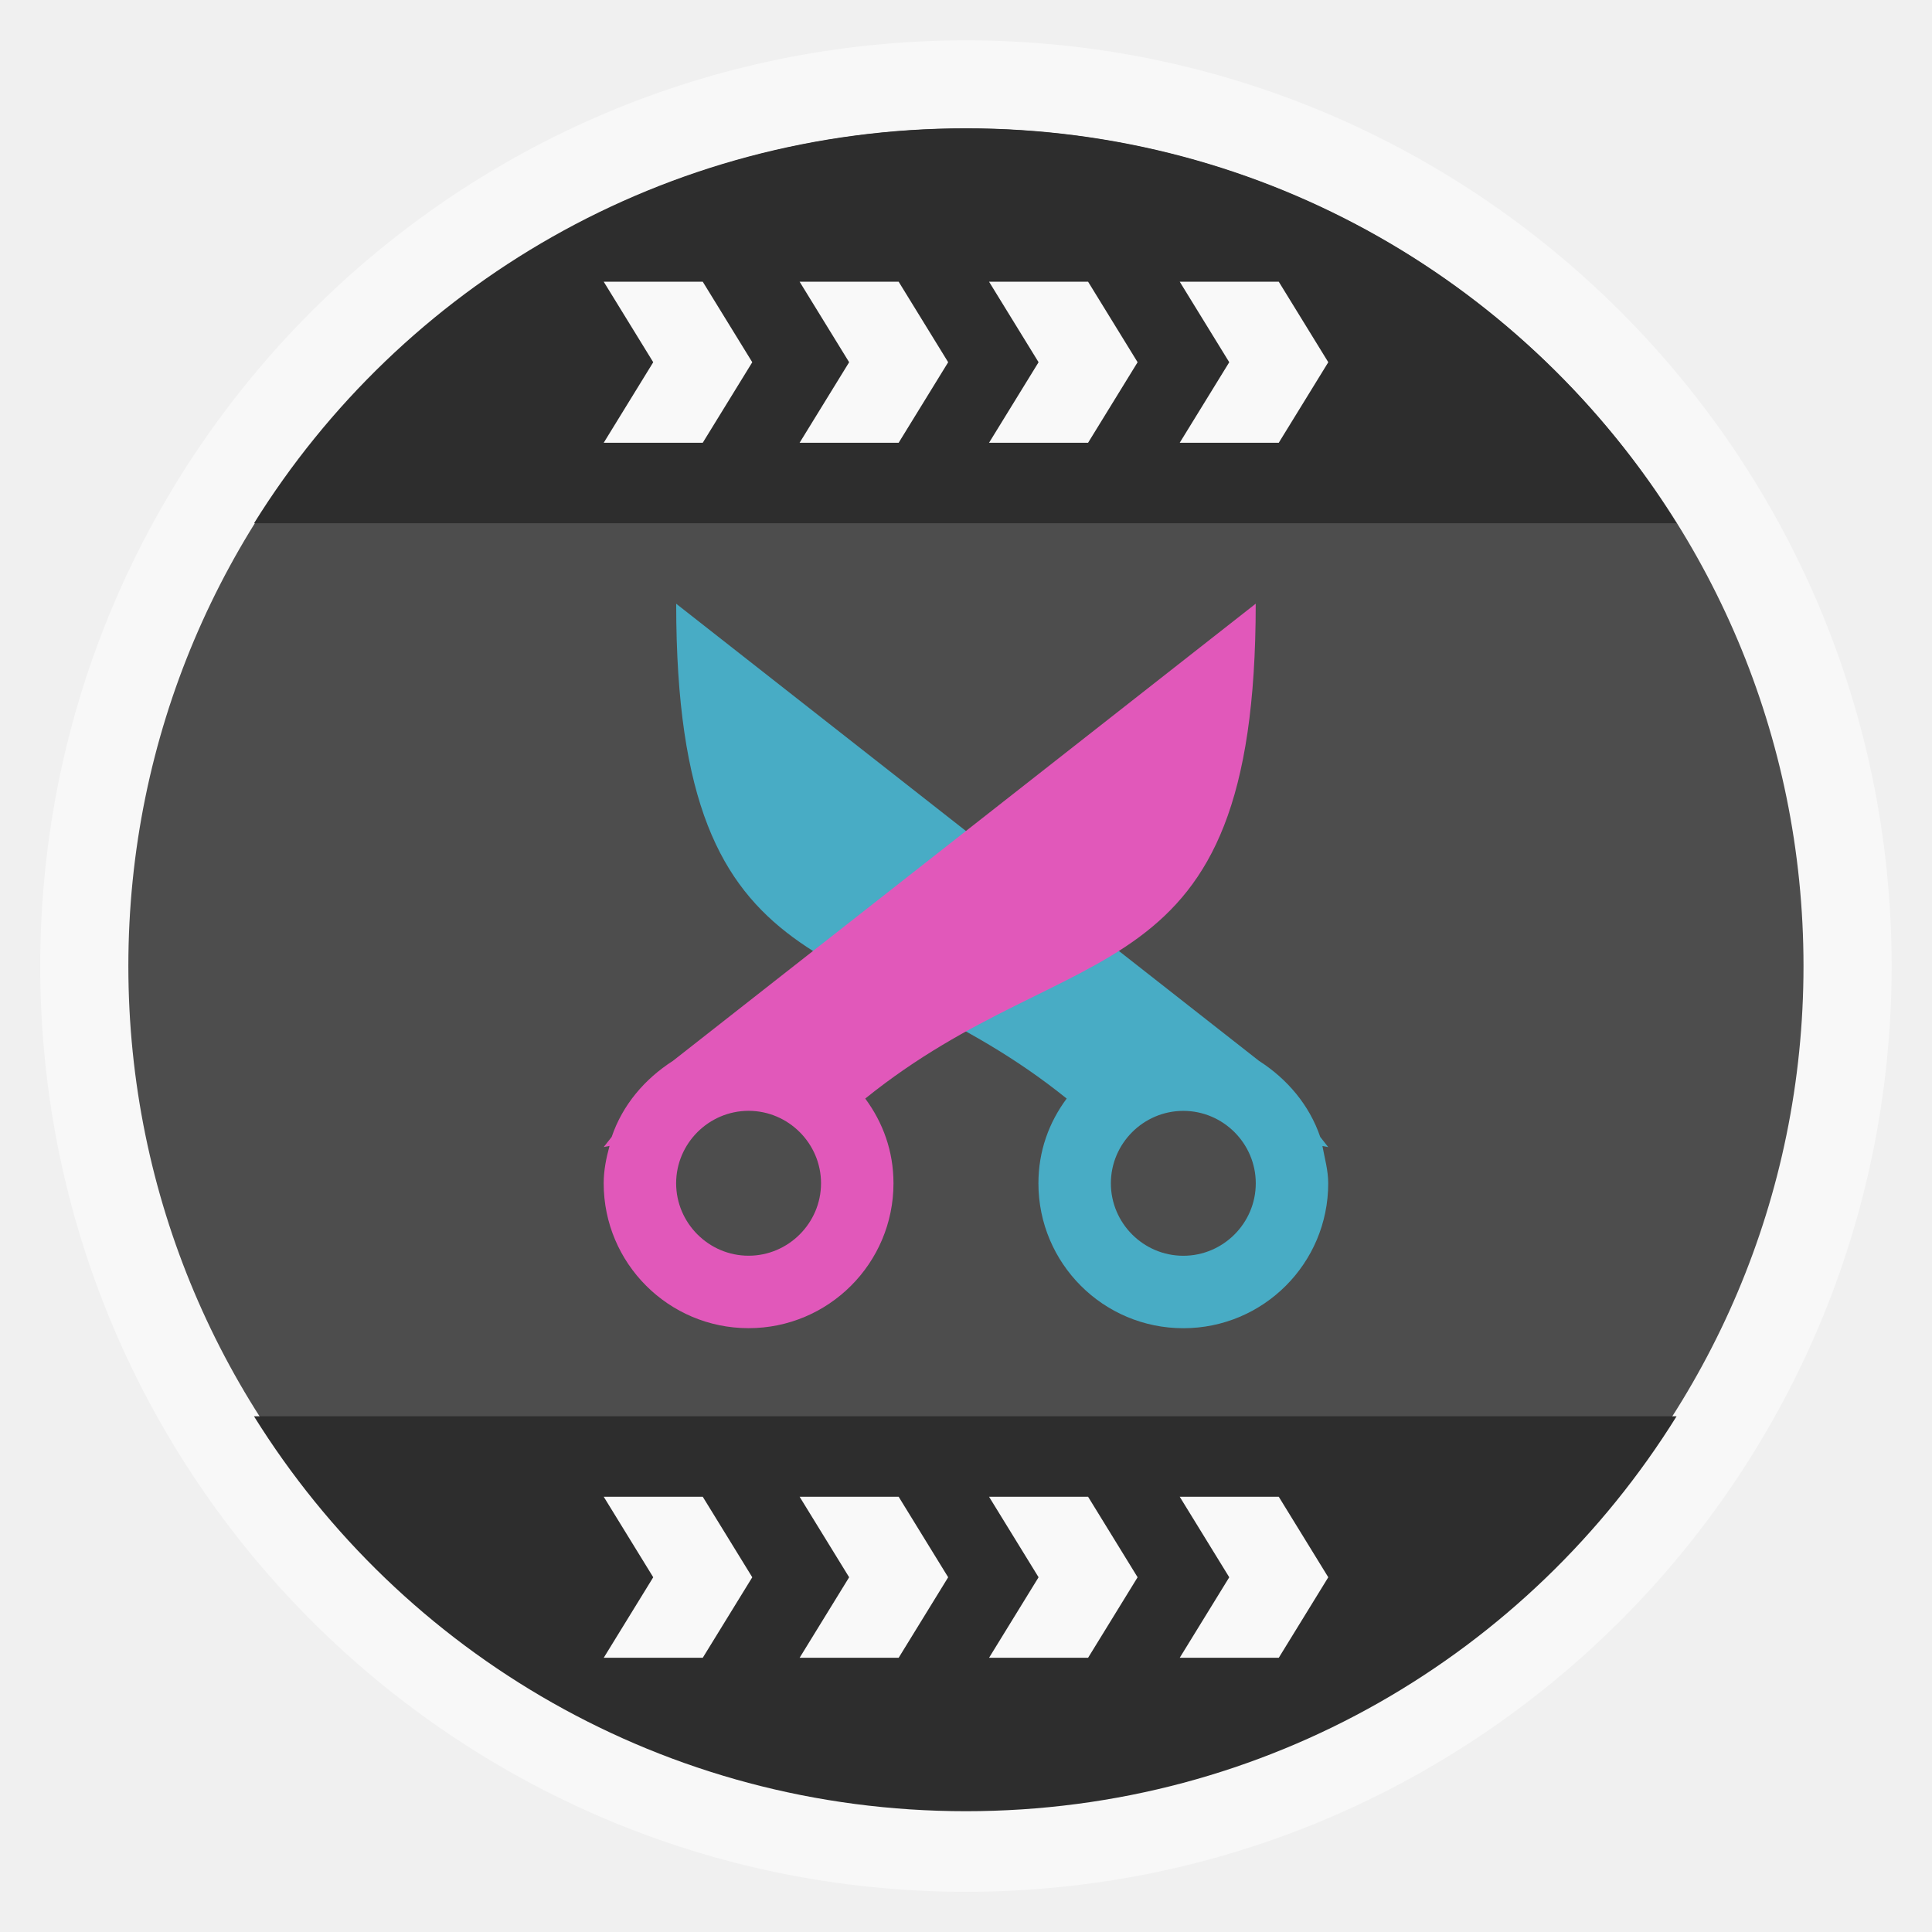
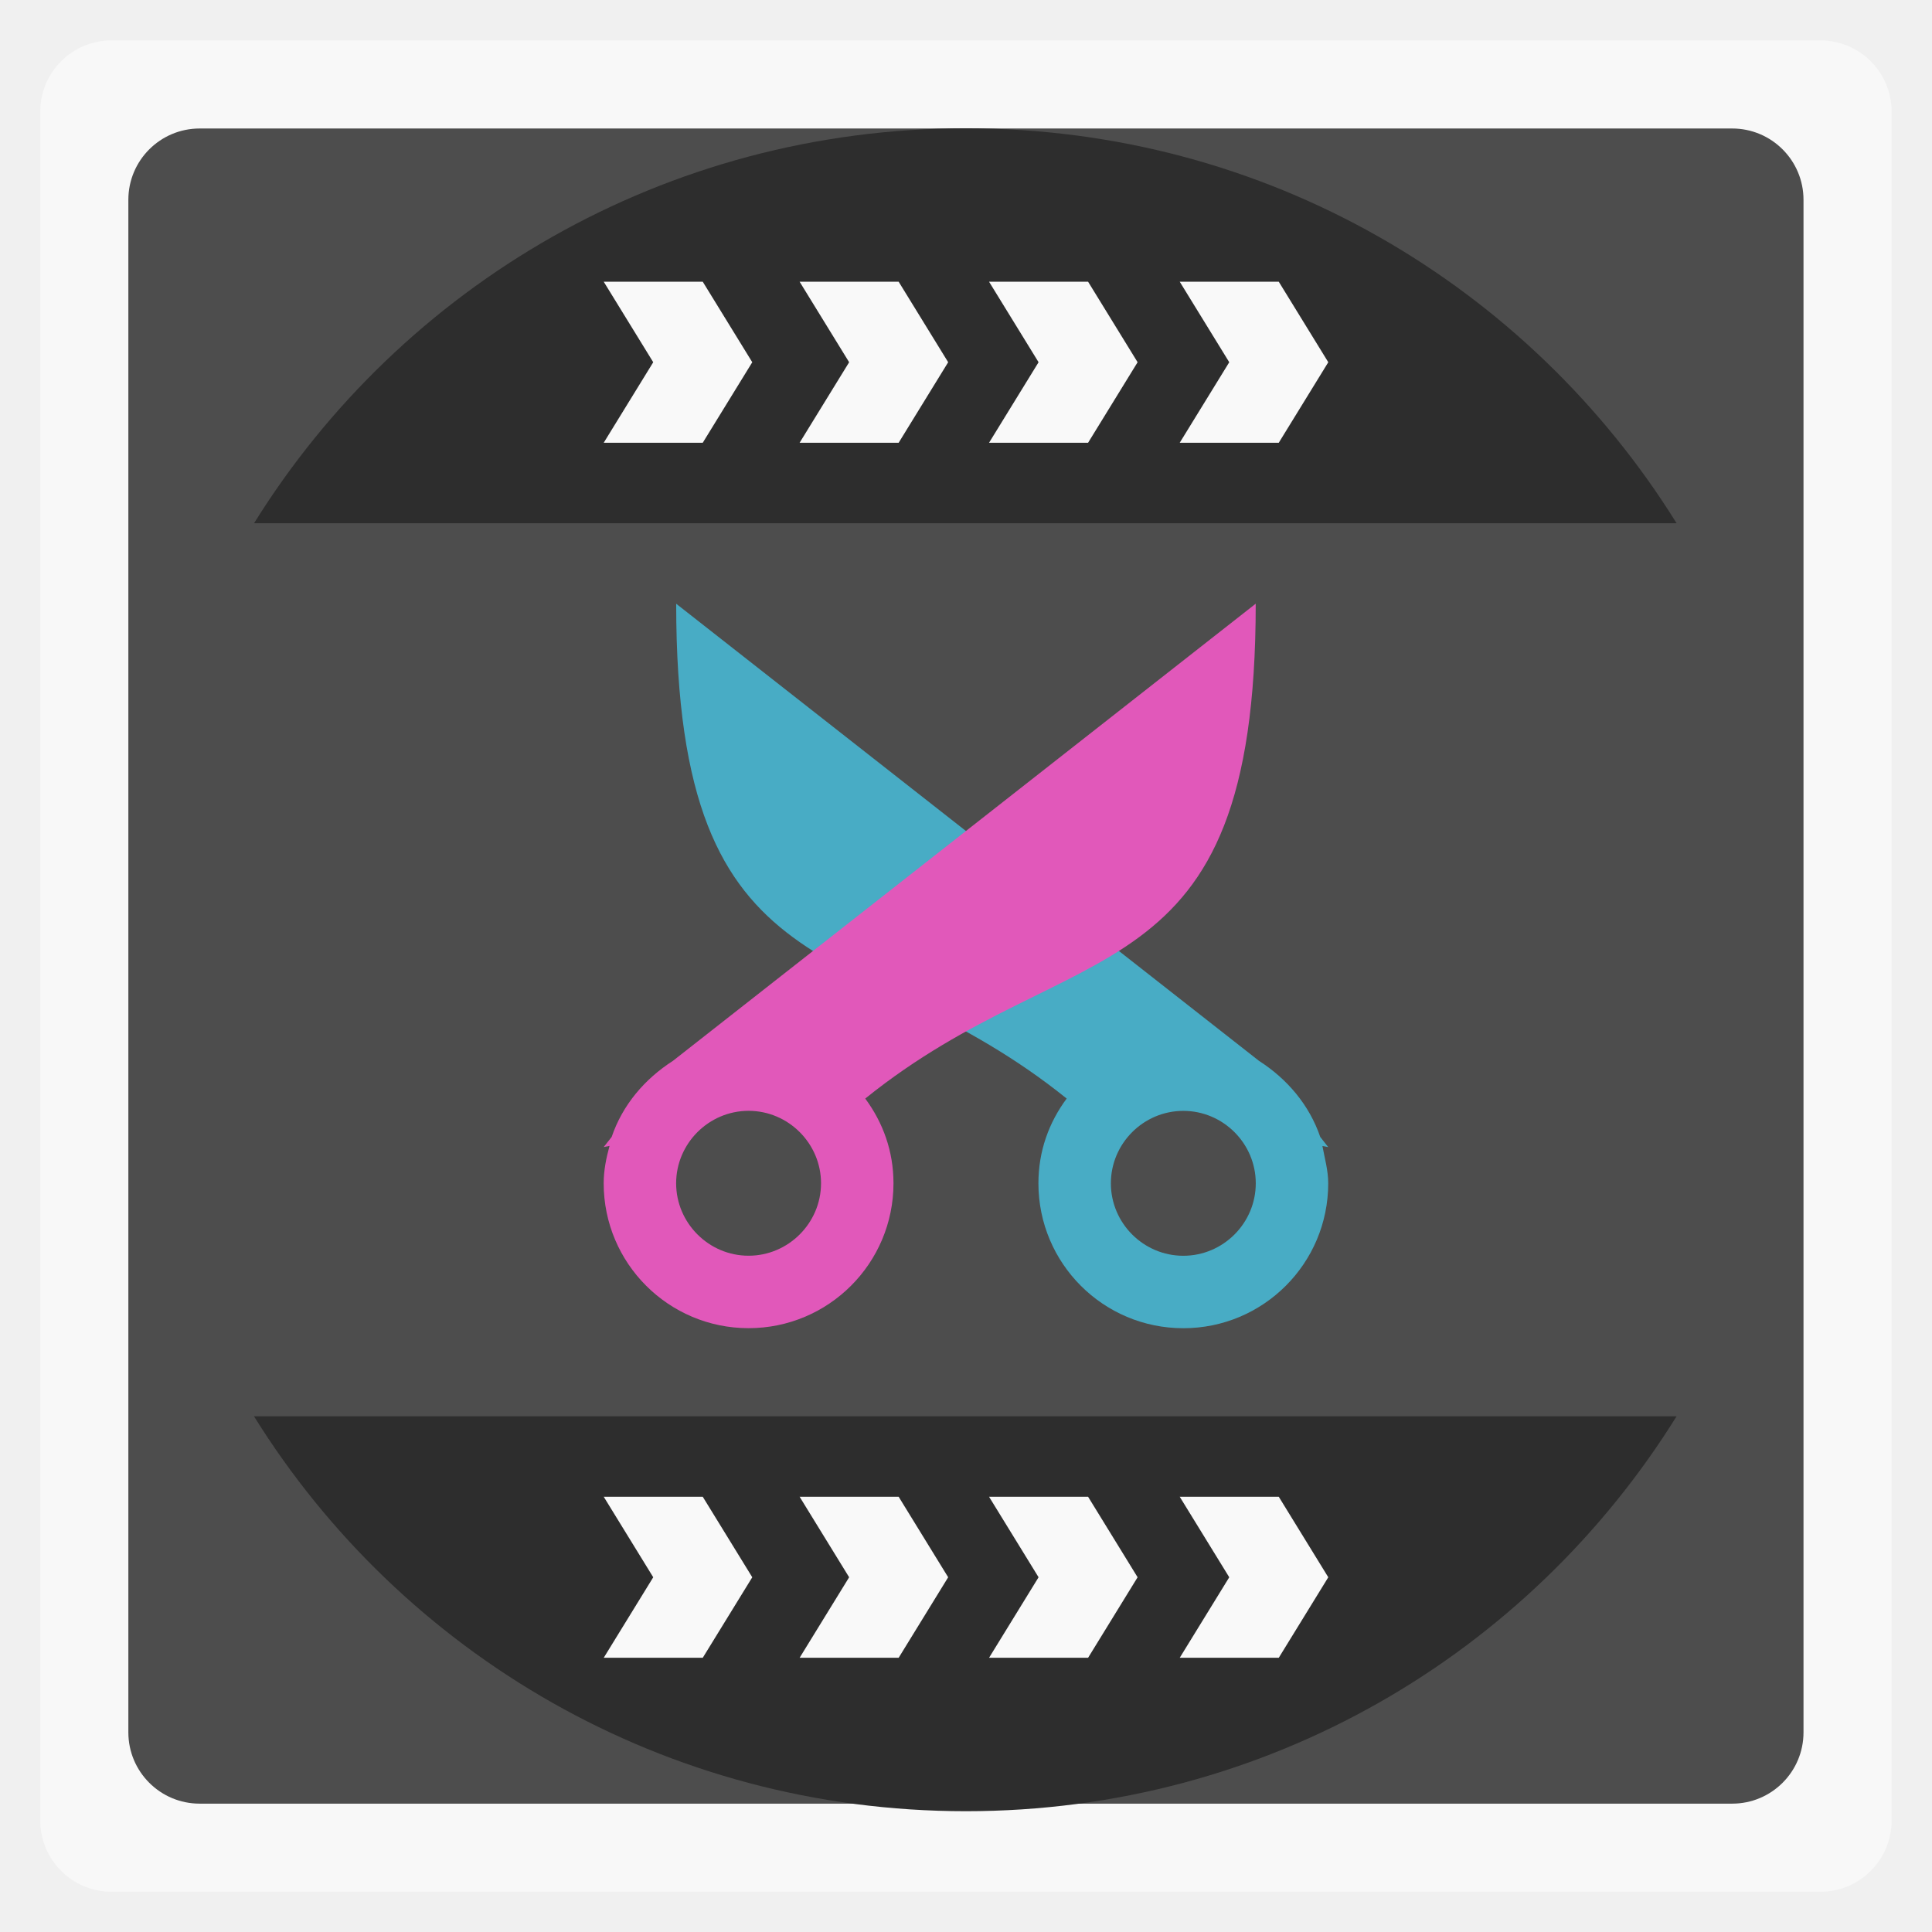
<svg xmlns="http://www.w3.org/2000/svg" width="48" viewBox="0 0 13.547 13.547" height="48">
  <defs>
    <clipPath clipPathUnits="userSpaceOnUse">
      <path d="M 54.1,12.5 12.9,54.7 C -2.7,70.3 23,69 32.3,74.9 36.6,77.7 18.5,81.3 22.2,85 c 3.6,3.7 21.7,7.1 25.3,10.7 3.6,3.7 -7.3,7.6 -3.7,11.3 3.5,3.7 11.9,0.2 13.4,8.6 1.1,6.2 15.4,3.1 21.8,-2.2 4,-3.4 -6.9,-3.4 -3.3,-7.1 9,-9.1 17,-4.1 20.3,-12.5 1.8,-4.5 -13.6,-7.7 -9.5,-10.6 9.8,-6.9 45.8,-10.4 29.2,-27 L 73,12.5 c -5.3,-5 -14,-5 -18.9,0 z m -9.9,64.7 c 0.9,0 30.8,4 19.3,7.1 -4.4,1.2 -24.6,-7.1 -19.3,-7.1 z m 57.2,16.6 c 0,2.1 16.3,3.3 15.4,-0.5 -1.3,-6.4 -13.6,-5.9 -15.4,0.5 z m -69.5,11.1 c 3.7,3.2 9.3,-0.7 11.1,-5.2 -3.6,-4.7 -16.9,0.3 -11.1,5.2 z m 67.5,-6.7 c -4.6,4.2 0.8,8.6 5.3,5.7 1.2,-0.8 -0.1,-4.7 -5.3,-5.7 z" />
    </clipPath>
    <clipPath clipPathUnits="userSpaceOnUse">
      <rect width="20" x="1" y="1" rx="2" height="20" style="fill:#fff;fill-rule:evenodd" />
    </clipPath>
    <clipPath clipPathUnits="userSpaceOnUse">
      <rect width="84" x="6" y="6" rx="6" height="84" style="fill:#fff" />
    </clipPath>
    <clipPath clipPathUnits="userSpaceOnUse">
      <rect width="96" x="-100" y="0" height="96" style="fill:#fff" />
    </clipPath>
    <clipPath clipPathUnits="userSpaceOnUse">
      <path d="M 95.311,352.545 L 476.403,352.545 L 476.403,71.423 L 95.311,71.423 L 95.311,352.545 z" />
    </clipPath>
    <clipPath clipPathUnits="userSpaceOnUse">
      <path d="M 93.311,69.185 L 478.511,69.185 L 478.511,354.545 L 93.311,354.545 L 93.311,69.185 z" />
    </clipPath>
    <clipPath clipPathUnits="userSpaceOnUse">
      <path d="M 92.311,355.545 L 479.511,355.545 L 479.511,68.185 L 92.311,68.185 L 92.311,355.545 z" />
    </clipPath>
    <clipPath clipPathUnits="userSpaceOnUse">
      <path d="M 93.311,354.545 L 478.511,354.545 L 478.511,69.185 L 93.311,69.185 L 93.311,354.545 z" />
    </clipPath>
  </defs>
  <g style="fill-rule:evenodd">
    <g>
-       <rect width="12.982" x=".282" y=".283" rx="6.491" height="12.982" style="opacity:.5;fill:#fff" />
-       <rect width="11.746" x=".9" y=".901" rx="5.873" height="11.746" style="fill:#4d4d4d" />
+       <rect width="12.982" x=".282" y=".283" rx="0.5" height="12.982" style="opacity:.5;fill:#fff" />
+       <rect width="11.746" x=".9" y=".901" rx="0.5" height="11.746" style="fill:#4d4d4d" />
      <path style="fill:#2d2d2d" d="M 24 3.188 C 16.517 3.188 9.978 7.103 6.312 13 L 41.656 13 C 37.99 7.106 31.481 3.188 24 3.188 z " transform="scale(.28222)" />
    </g>
    <g style="fill:#f9f9f9" transform="matrix(-.79632 0 0 .89329 12.15583 .16825)">
      <path d="m 9.077,2.023 -0.436,0.632 0.436,0.632 0.872,0 -0.436,-0.632 0.436,-0.632 -0.872,0 z" />
      <path d="m 7.352,2.023 -0.436,0.632 0.436,0.632 0.872,0 -0.436,-0.632 0.436,-0.632 -0.872,0 z" />
      <path d="m 5.684,2.023 -0.436,0.632 0.436,0.632 0.872,0 -0.436,-0.632 0.436,-0.632 -0.872,0 z" />
      <path d="m 4.005,2.023 -0.436,0.632 0.436,0.632 0.872,0 -0.436,-0.632 0.436,-0.632 -0.872,0 z" />
    </g>
    <g>
      <path style="fill:#2d2d2d" d="m 6.773,12.7 c -2.112,0 -3.957,-1.105 -4.992,-2.769 l 9.975,0 C 10.722,11.594 8.885,12.7 6.773,12.7 z" />
    </g>
    <g style="fill:#f9f9f9" transform="matrix(-.79632 0 0 -.89329 12.15583 13.43133)">
      <path d="m 9.077,2.023 -0.436,0.632 0.436,0.632 0.872,0 -0.436,-0.632 0.436,-0.632 -0.872,0 z" />
      <path d="m 7.352,2.023 -0.436,0.632 0.436,0.632 0.872,0 -0.436,-0.632 0.436,-0.632 -0.872,0 z" />
      <path d="m 5.684,2.023 -0.436,0.632 0.436,0.632 0.872,0 -0.436,-0.632 0.436,-0.632 -0.872,0 z" />
      <path d="m 4.005,2.023 -0.436,0.632 0.436,0.632 0.872,0 -0.436,-0.632 0.436,-0.632 -0.872,0 z" />
    </g>
  </g>
  <g style="fill:#48acc5" transform="matrix(.254 0 0 .254 3.21733 3.72533)">
    <path d="M 6,2 C 6,13 11,11 16.78,15.66 16.29,16.32 16,17.11 16,18 c 0,2.21 1.79,4 4,4 2.21,0 4,-1.79 4,-4 0,-0.36 -0.1,-0.7 -0.16,-1.03 L 24,17 23.78,16.72 c -0.3,-0.88 -0.91,-1.6 -1.69,-2.1 z m 14,14 c 1.1,0 2,0.9 2,2 0,1.1 -0.9,2 -2,2 -1.1,0 -2,-0.9 -2,-2 0,-1.1 0.9,-2 2,-2 z" />
  </g>
  <path style="fill:#e158ba" d="m 8.805,4.233 c 0,2.794 -1.27,2.286 -2.738,3.47 0.124,0.168 0.198,0.368 0.198,0.594 0,0.561 -0.455,1.016 -1.016,1.016 -0.561,0 -1.016,-0.455 -1.016,-1.016 0,-0.091 0.018,-0.178 0.041,-0.262 l -0.041,0.008 0.056,-0.071 c 0.076,-0.224 0.231,-0.406 0.429,-0.533 z M 5.249,7.789 c -0.279,0 -0.508,0.229 -0.508,0.508 0,0.279 0.229,0.508 0.508,0.508 0.279,0 0.508,-0.229 0.508,-0.508 0,-0.279 -0.229,-0.508 -0.508,-0.508 z" />
</svg>
